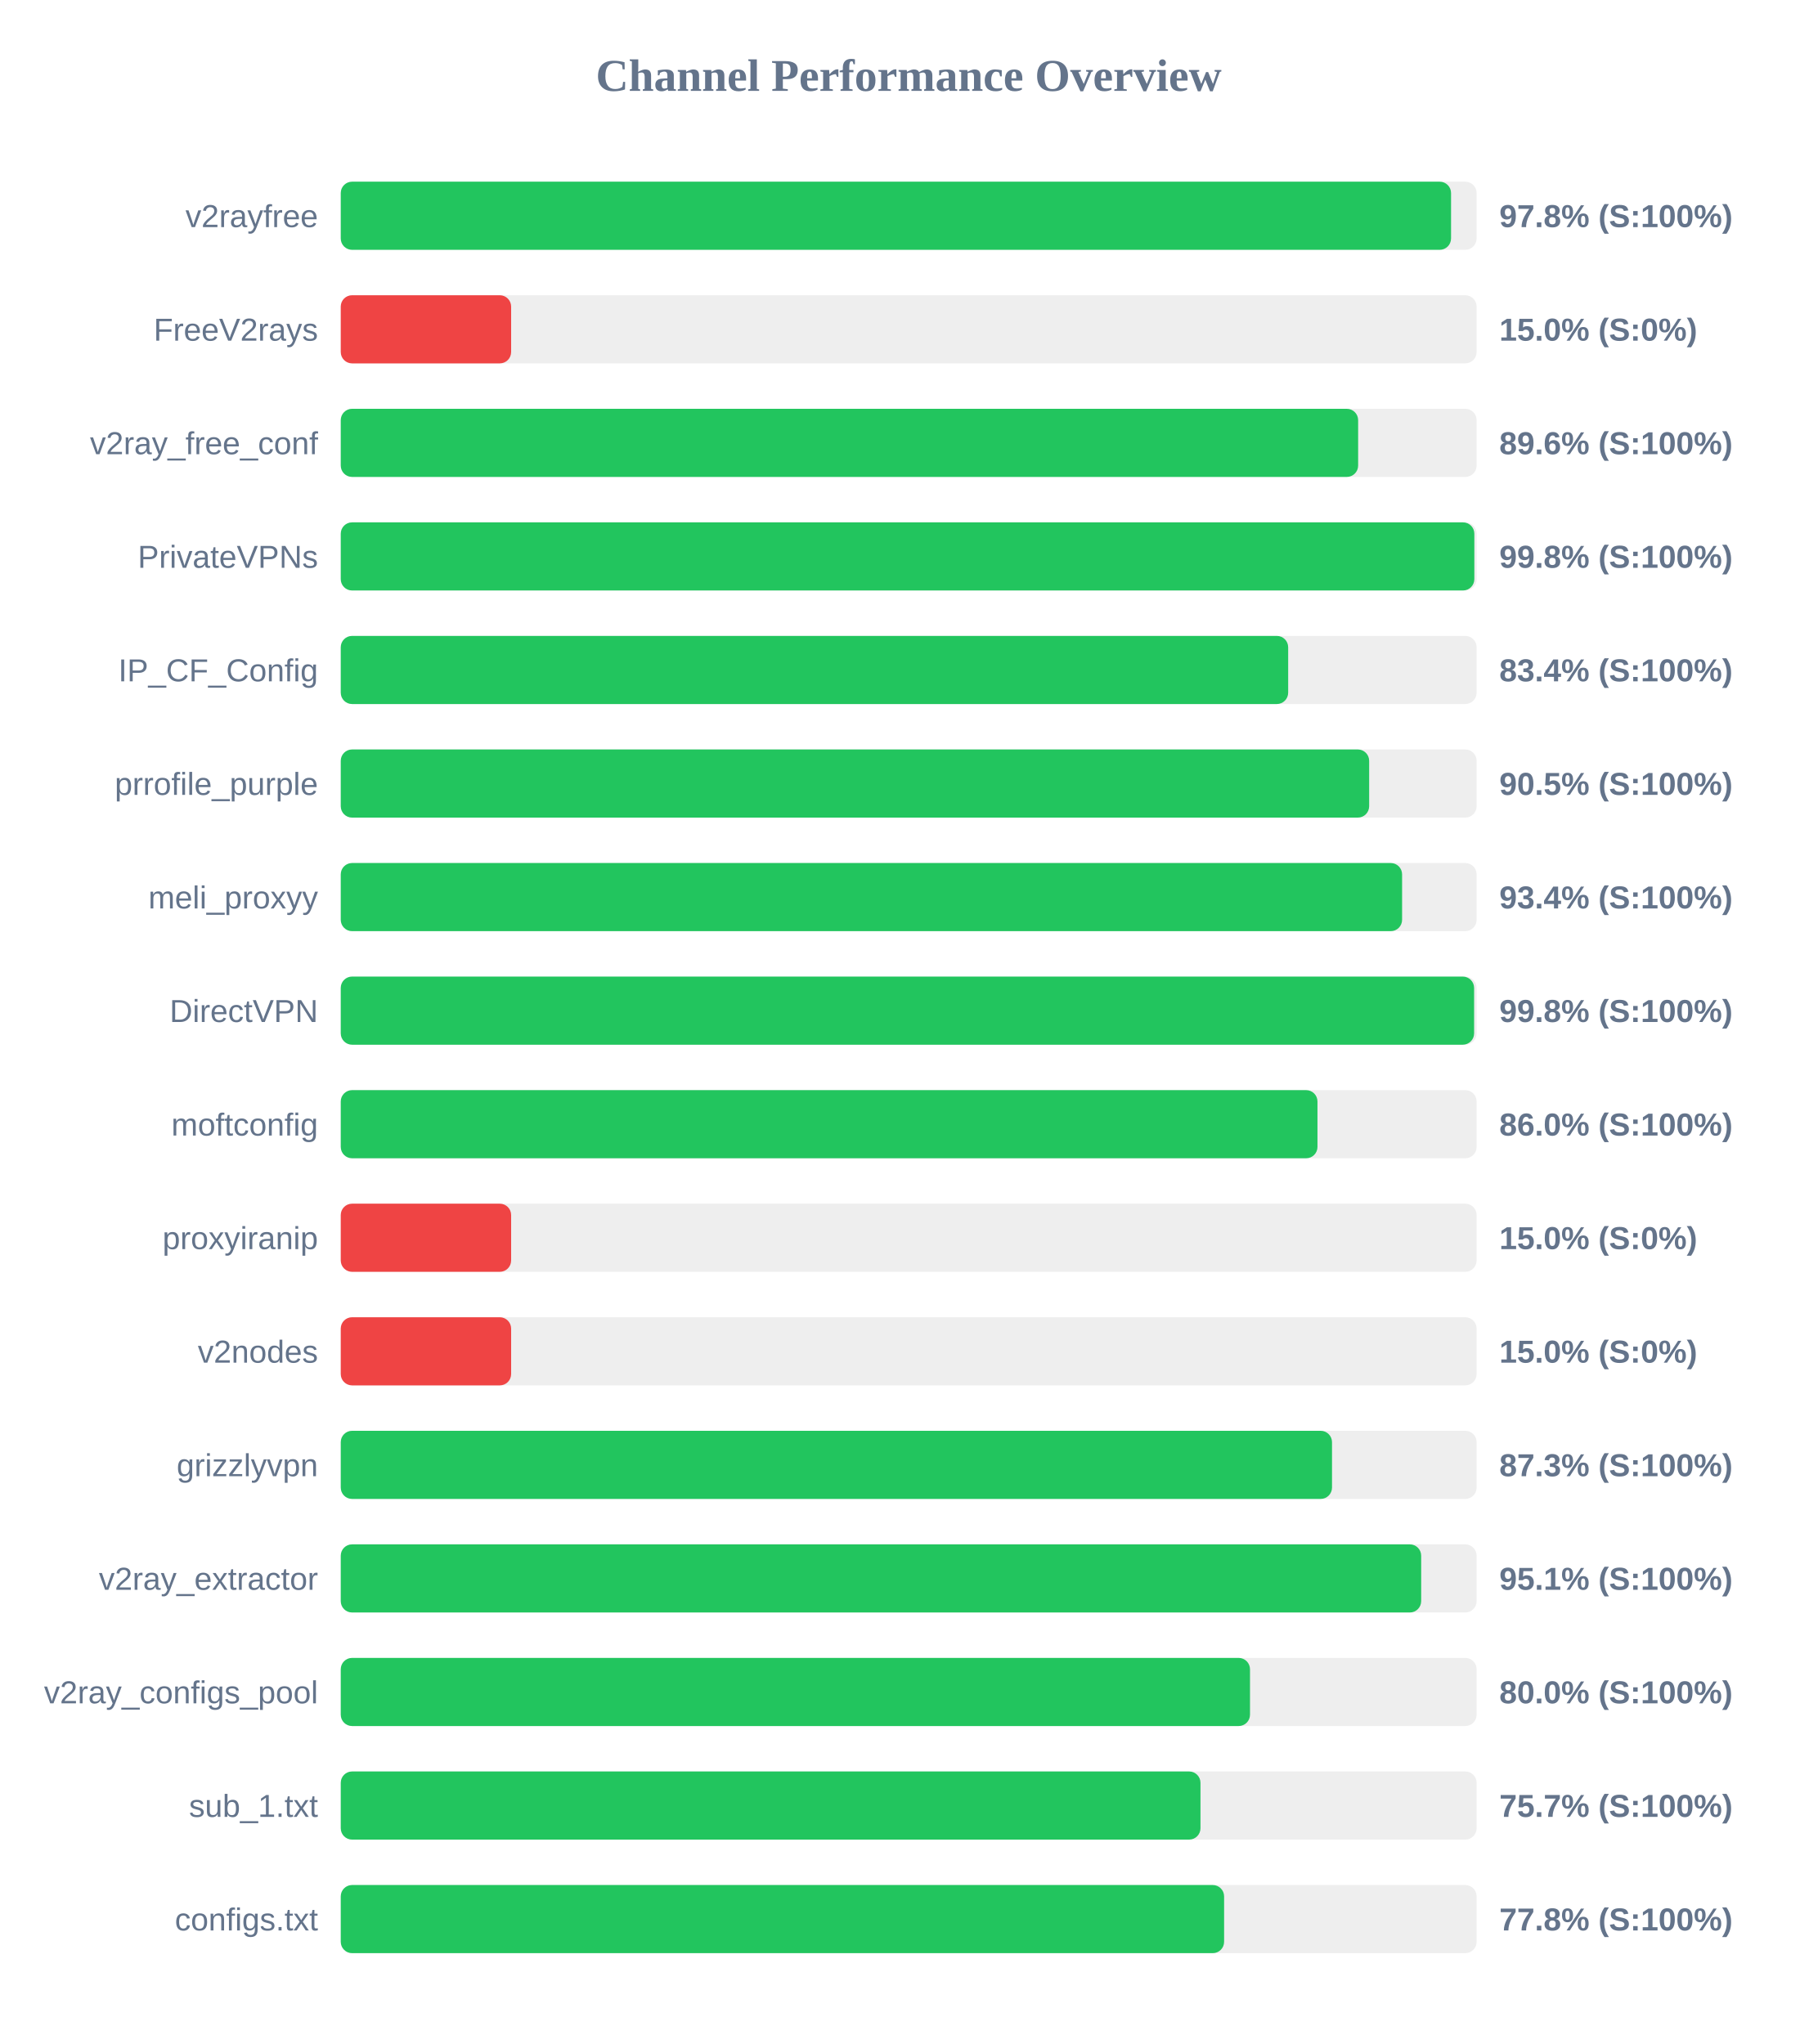
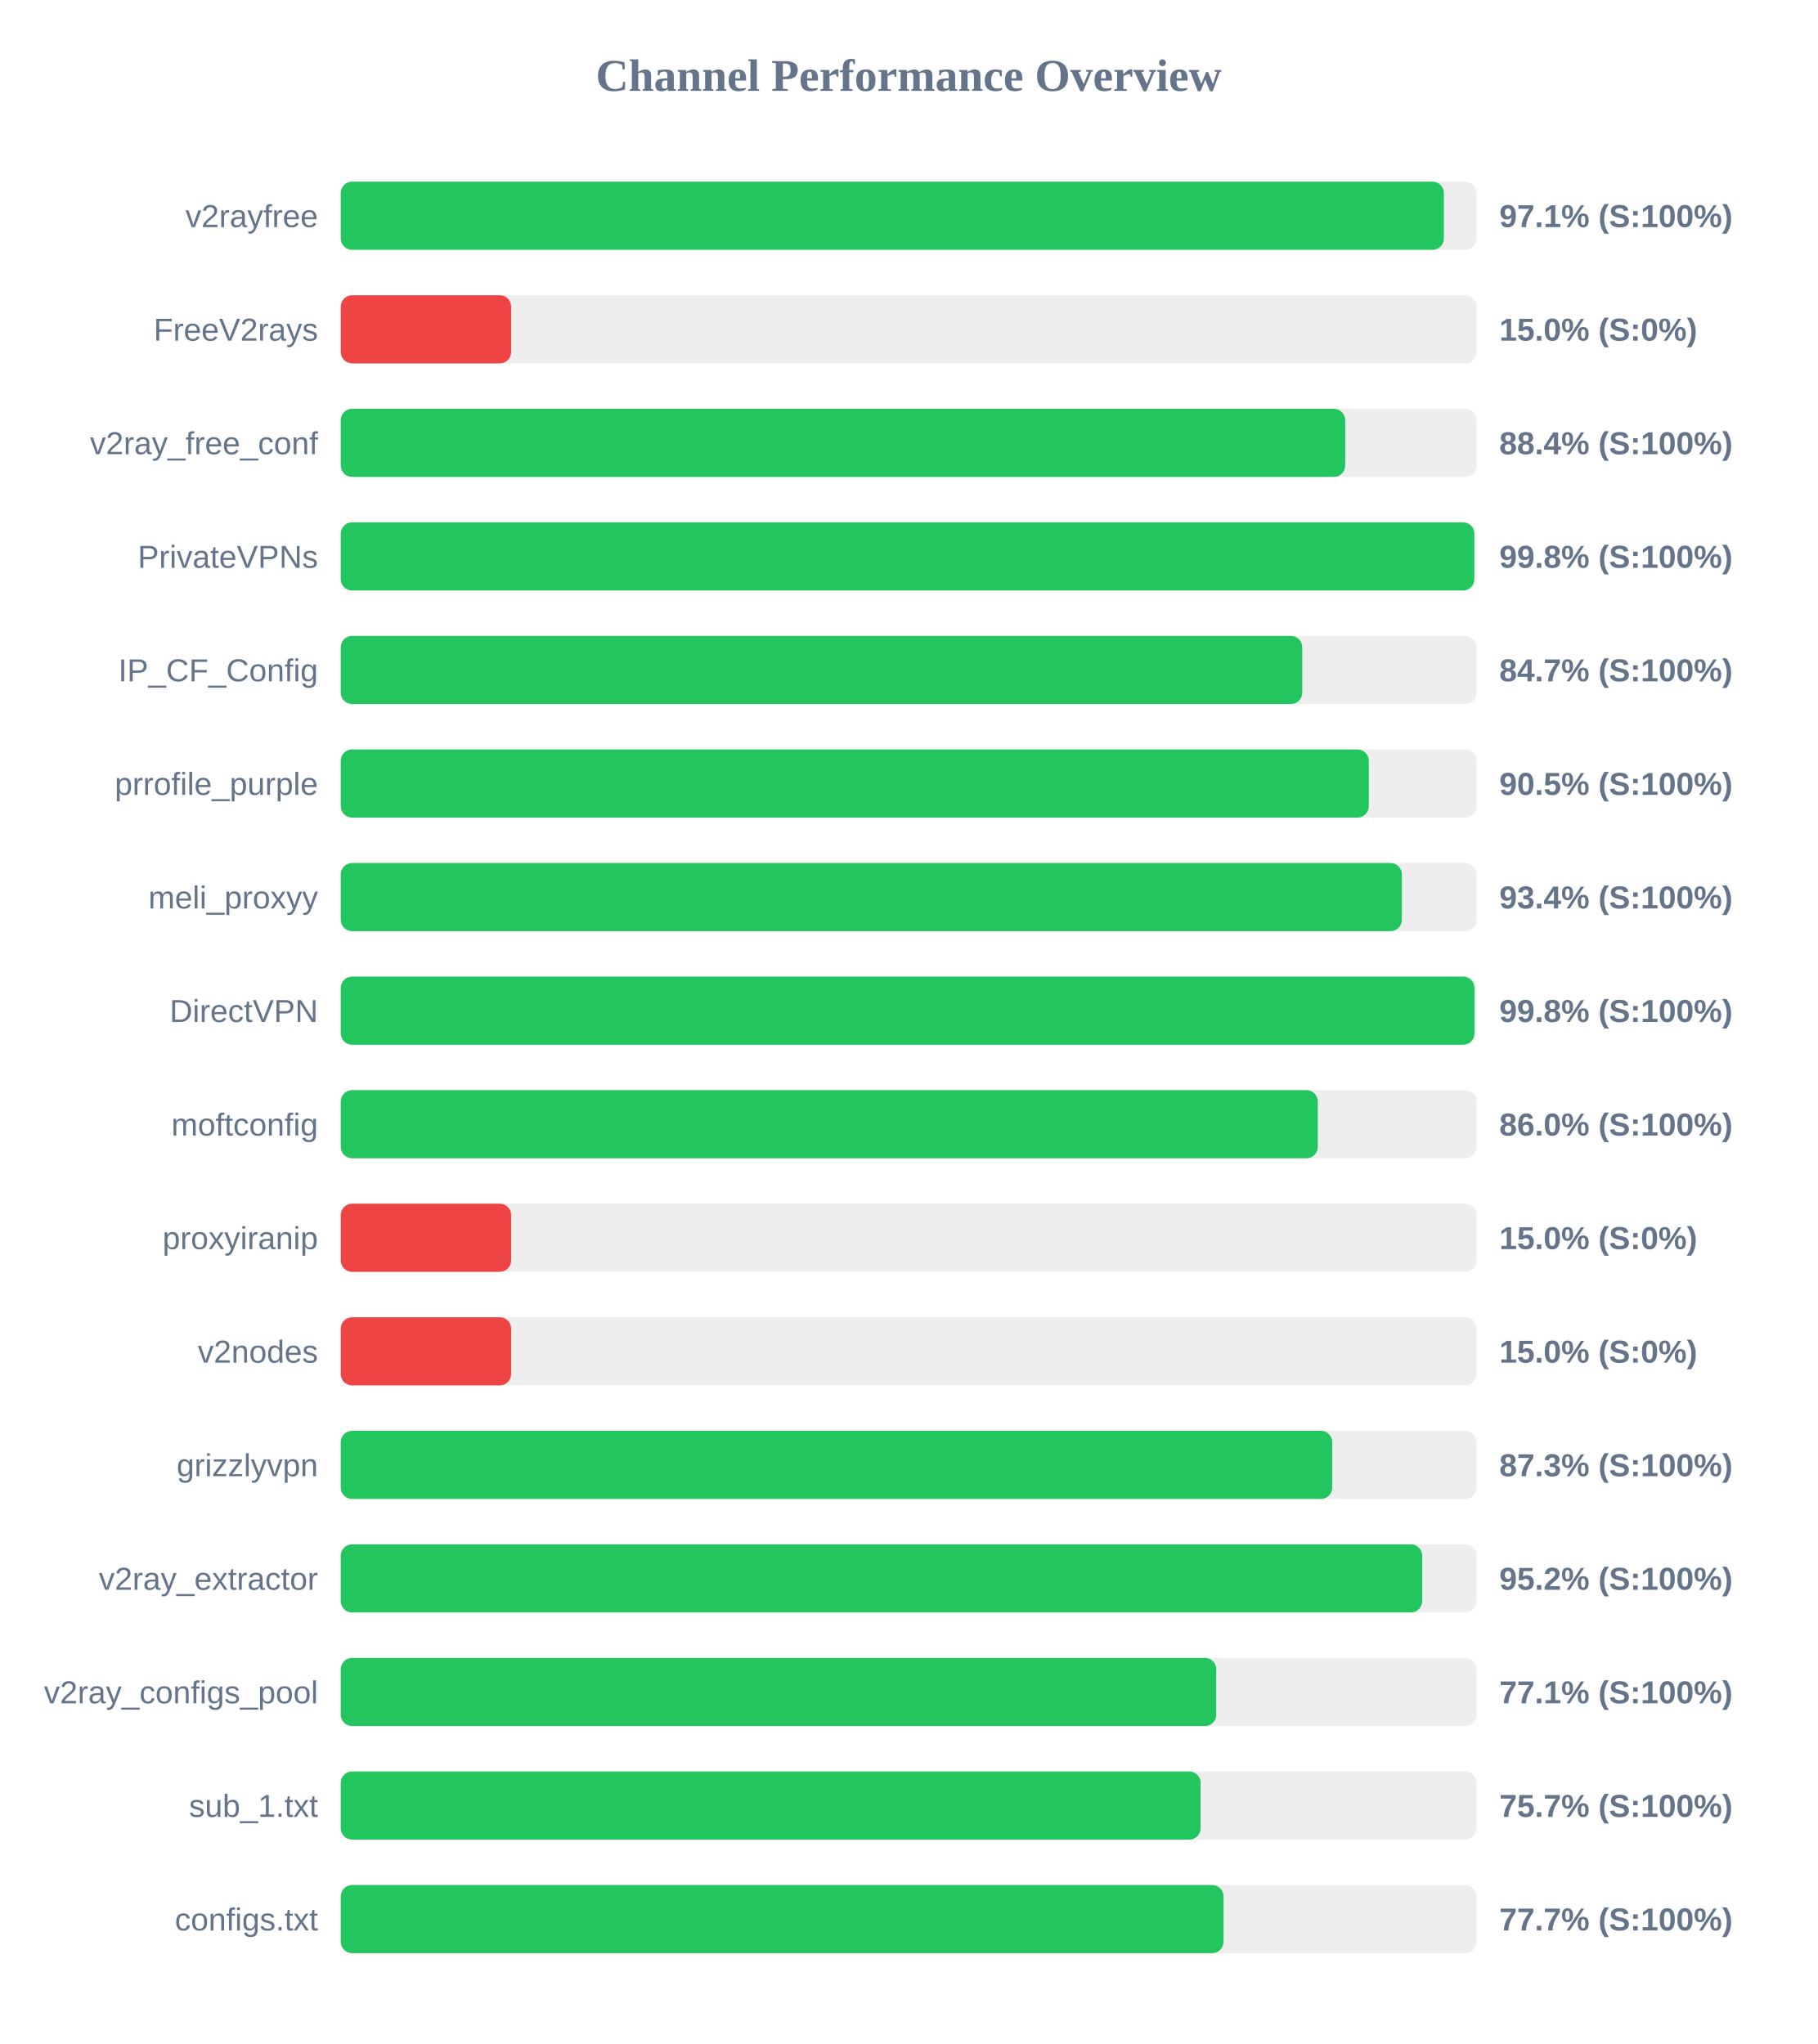
<svg xmlns="http://www.w3.org/2000/svg" width="800" height="900" version="1.1">
  <style>
        .row { font: 14px Arial; fill: #64748b; }
        .score { font: bold 14px Arial; fill: #64748b; }
    </style>
  <text x="400" y="40" text-anchor="middle" font-size="20px" font-weight="bold" fill="#64748b">Channel Performance Overview</text>
  <rect x="150" y="80" width="500" height="30" fill="#eee" rx="5" />
-   <rect x="150" y="80" width="488.75" height="30" fill="#22c55e" rx="5" />
+   <rect x="150" y="80" width="485.6" height="30" fill="#22c55e" rx="5" />
  <text x="140" y="100" text-anchor="end" class="row">v2rayfree</text>
-   <text x="660" y="100" text-anchor="start" class="score">97.8% (S:100%)</text>
+   <text x="660" y="100" text-anchor="start" class="score">97.1% (S:100%)</text>
  <rect x="150" y="130" width="500" height="30" fill="#eee" rx="5" />
  <rect x="150" y="130" width="75.0" height="30" fill="#ef4444" rx="5" />
  <text x="140" y="150" text-anchor="end" class="row">FreeV2rays</text>
  <text x="660" y="150" text-anchor="start" class="score">15.0% (S:0%)</text>
  <rect x="150" y="180" width="500" height="30" fill="#eee" rx="5" />
-   <rect x="150" y="180" width="447.85" height="30" fill="#22c55e" rx="5" />
+   <rect x="150" y="180" width="442.15" height="30" fill="#22c55e" rx="5" />
  <text x="140" y="200" text-anchor="end" class="row">v2ray_free_conf</text>
-   <text x="660" y="200" text-anchor="start" class="score">89.6% (S:100%)</text>
+   <text x="660" y="200" text-anchor="start" class="score">88.4% (S:100%)</text>
  <rect x="150" y="230" width="500" height="30" fill="#eee" rx="5" />
  <rect x="150" y="230" width="499.0" height="30" fill="#22c55e" rx="5" />
  <text x="140" y="250" text-anchor="end" class="row">PrivateVPNs</text>
  <text x="660" y="250" text-anchor="start" class="score">99.8% (S:100%)</text>
  <rect x="150" y="280" width="500" height="30" fill="#eee" rx="5" />
-   <rect x="150" y="280" width="417.05" height="30" fill="#22c55e" rx="5" />
+   <rect x="150" y="280" width="423.25" height="30" fill="#22c55e" rx="5" />
  <text x="140" y="300" text-anchor="end" class="row">IP_CF_Config</text>
-   <text x="660" y="300" text-anchor="start" class="score">83.4% (S:100%)</text>
+   <text x="660" y="300" text-anchor="start" class="score">84.7% (S:100%)</text>
  <rect x="150" y="330" width="500" height="30" fill="#eee" rx="5" />
-   <rect x="150" y="330" width="452.7" height="30" fill="#22c55e" rx="5" />
+   <rect x="150" y="330" width="452.55" height="30" fill="#22c55e" rx="5" />
  <text x="140" y="350" text-anchor="end" class="row">prrofile_purple</text>
  <text x="660" y="350" text-anchor="start" class="score">90.5% (S:100%)</text>
  <rect x="150" y="380" width="500" height="30" fill="#eee" rx="5" />
-   <rect x="150" y="380" width="467.2" height="30" fill="#22c55e" rx="5" />
+   <rect x="150" y="380" width="467.1" height="30" fill="#22c55e" rx="5" />
  <text x="140" y="400" text-anchor="end" class="row">meli_proxyy</text>
  <text x="660" y="400" text-anchor="start" class="score">93.4% (S:100%)</text>
  <rect x="150" y="430" width="500" height="30" fill="#eee" rx="5" />
-   <rect x="150" y="430" width="498.9" height="30" fill="#22c55e" rx="5" />
+   <rect x="150" y="430" width="499.05" height="30" fill="#22c55e" rx="5" />
  <text x="140" y="450" text-anchor="end" class="row">DirectVPN</text>
  <text x="660" y="450" text-anchor="start" class="score">99.8% (S:100%)</text>
  <rect x="150" y="480" width="500" height="30" fill="#eee" rx="5" />
-   <rect x="150" y="480" width="429.95" height="30" fill="#22c55e" rx="5" />
+   <rect x="150" y="480" width="430.1" height="30" fill="#22c55e" rx="5" />
  <text x="140" y="500" text-anchor="end" class="row">moftconfig</text>
  <text x="660" y="500" text-anchor="start" class="score">86.0% (S:100%)</text>
  <rect x="150" y="530" width="500" height="30" fill="#eee" rx="5" />
  <rect x="150" y="530" width="75.0" height="30" fill="#ef4444" rx="5" />
  <text x="140" y="550" text-anchor="end" class="row">proxyiranip</text>
  <text x="660" y="550" text-anchor="start" class="score">15.0% (S:0%)</text>
  <rect x="150" y="580" width="500" height="30" fill="#eee" rx="5" />
  <rect x="150" y="580" width="75.0" height="30" fill="#ef4444" rx="5" />
  <text x="140" y="600" text-anchor="end" class="row">v2nodes</text>
  <text x="660" y="600" text-anchor="start" class="score">15.0% (S:0%)</text>
  <rect x="150" y="630" width="500" height="30" fill="#eee" rx="5" />
-   <rect x="150" y="630" width="436.35" height="30" fill="#22c55e" rx="5" />
+   <rect x="150" y="630" width="436.45" height="30" fill="#22c55e" rx="5" />
  <text x="140" y="650" text-anchor="end" class="row">grizzlyvpn</text>
  <text x="660" y="650" text-anchor="start" class="score">87.3% (S:100%)</text>
  <rect x="150" y="680" width="500" height="30" fill="#eee" rx="5" />
-   <rect x="150" y="680" width="475.6" height="30" fill="#22c55e" rx="5" />
+   <rect x="150" y="680" width="476.05" height="30" fill="#22c55e" rx="5" />
  <text x="140" y="700" text-anchor="end" class="row">v2ray_extractor</text>
-   <text x="660" y="700" text-anchor="start" class="score">95.1% (S:100%)</text>
+   <text x="660" y="700" text-anchor="start" class="score">95.2% (S:100%)</text>
  <rect x="150" y="730" width="500" height="30" fill="#eee" rx="5" />
-   <rect x="150" y="730" width="400.25" height="30" fill="#22c55e" rx="5" />
+   <rect x="150" y="730" width="385.4" height="30" fill="#22c55e" rx="5" />
  <text x="140" y="750" text-anchor="end" class="row">v2ray_configs_pool</text>
-   <text x="660" y="750" text-anchor="start" class="score">80.0% (S:100%)</text>
+   <text x="660" y="750" text-anchor="start" class="score">77.1% (S:100%)</text>
  <rect x="150" y="780" width="500" height="30" fill="#eee" rx="5" />
-   <rect x="150" y="780" width="378.45" height="30" fill="#22c55e" rx="5" />
+   <rect x="150" y="780" width="378.5" height="30" fill="#22c55e" rx="5" />
  <text x="140" y="800" text-anchor="end" class="row">sub_1.txt</text>
  <text x="660" y="800" text-anchor="start" class="score">75.7% (S:100%)</text>
  <rect x="150" y="830" width="500" height="30" fill="#eee" rx="5" />
-   <rect x="150" y="830" width="388.85" height="30" fill="#22c55e" rx="5" />
+   <rect x="150" y="830" width="388.6" height="30" fill="#22c55e" rx="5" />
  <text x="140" y="850" text-anchor="end" class="row">configs.txt</text>
-   <text x="660" y="850" text-anchor="start" class="score">77.8% (S:100%)</text>
+   <text x="660" y="850" text-anchor="start" class="score">77.7% (S:100%)</text>
</svg>
